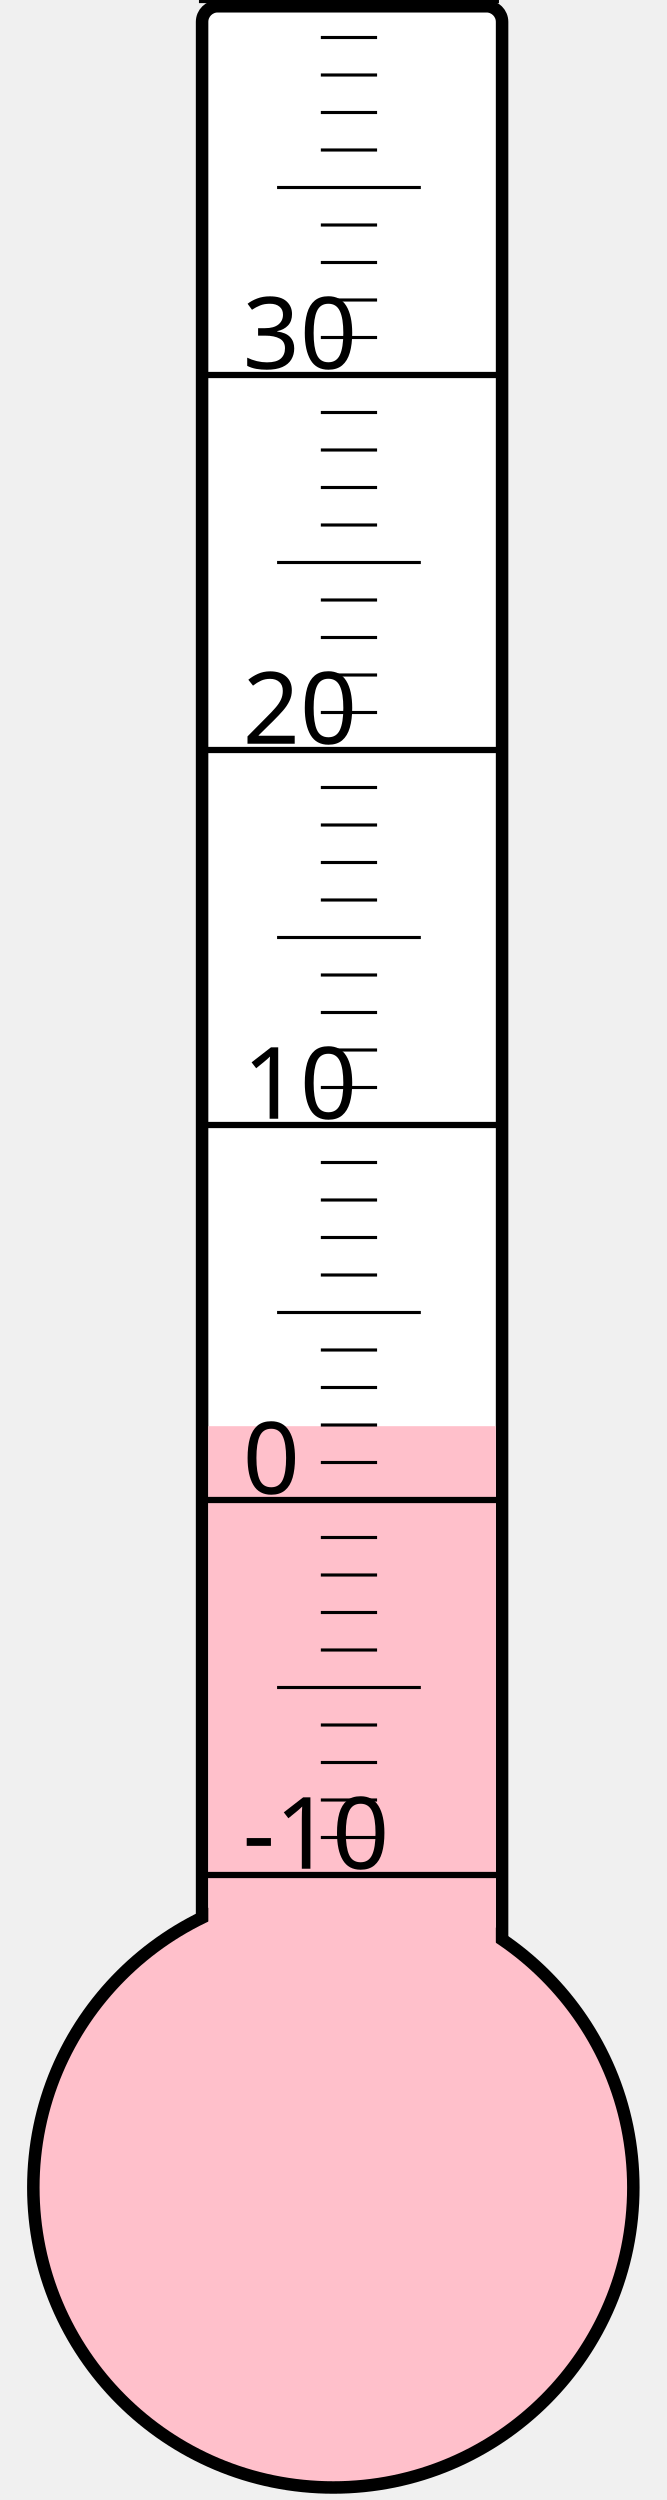
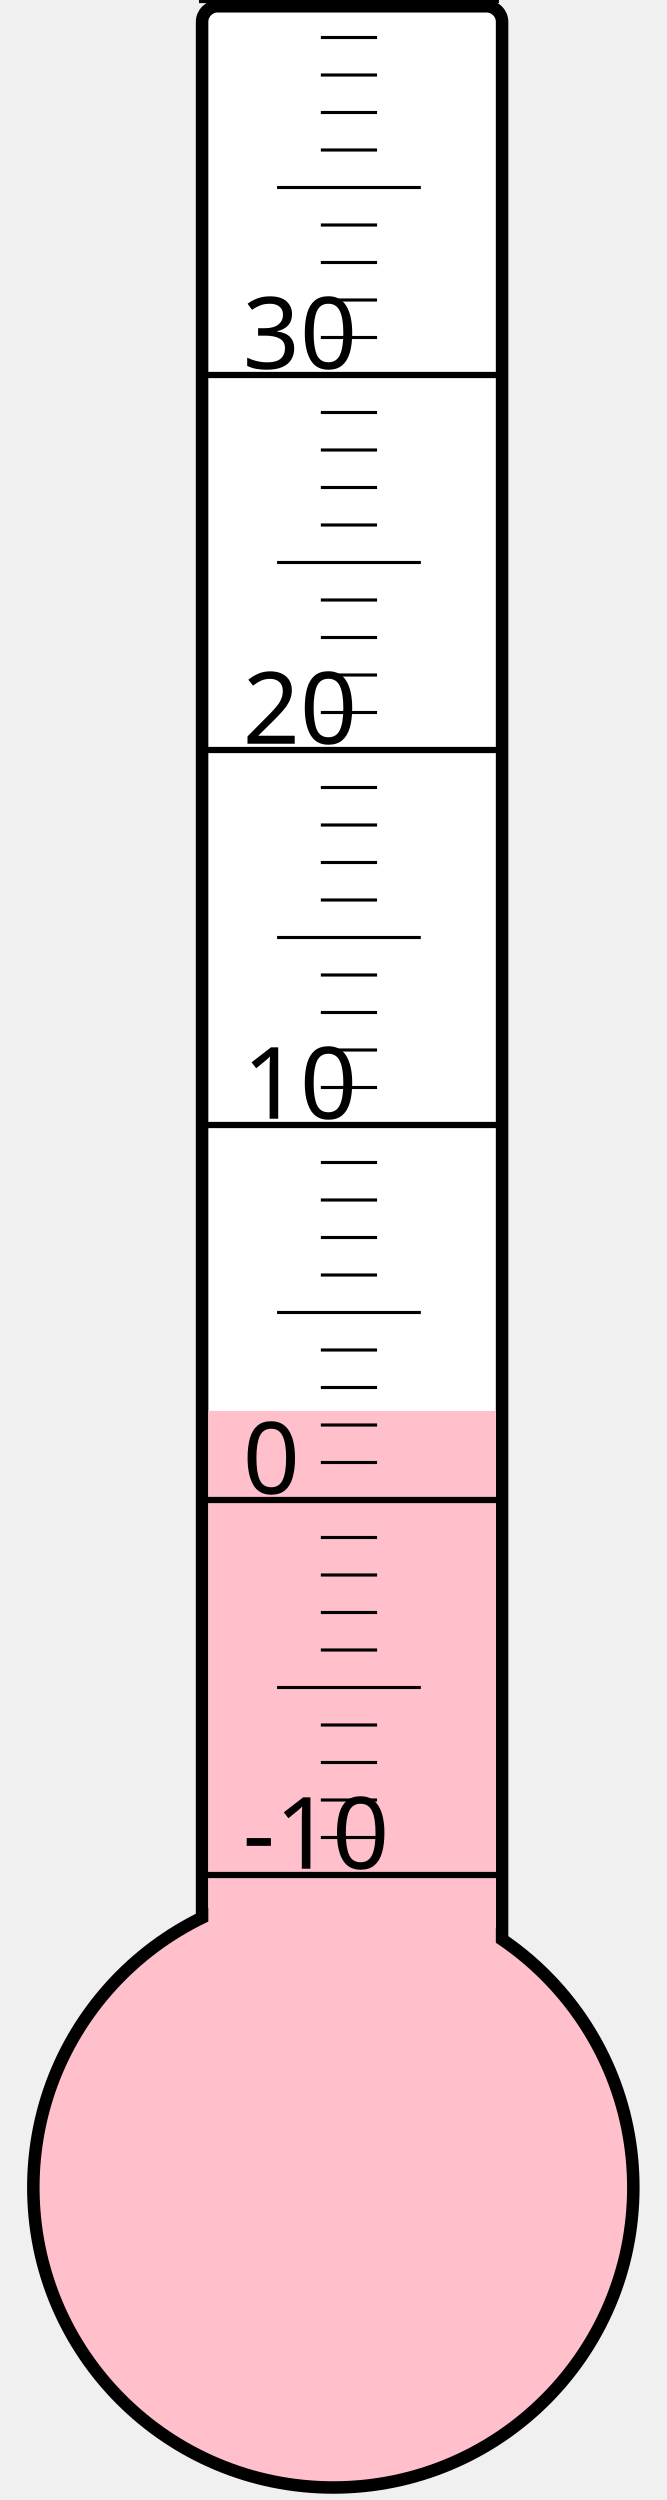
<svg xmlns="http://www.w3.org/2000/svg" width="40px" height="150px" viewBox="0 0 200 800">
  <rect width="200" height="800" x="0" y="0" style="fill: #ffffeb; fill-opacity: 0;" />
  <rect width="96" height="680" x="58" y="2" rx="5" ry="5" style="fill: white; fill-opacity: 1; stroke: black; stroke-width: 4;" />
  <circle cx="100" cy="700" r="96" style="fill: pink; stroke: black; stroke-width: 4;" />
-   <rect width="92" height="243.625" x="60" y="456.375" style="fill: pink; fill-opacity: 1; stroke-width: 0;" />
+   <rect width="92" height="248.5" x="60" y="451.5" style="fill: pink; fill-opacity: 1; stroke-width: 0;" />
  <text x="71" y="598" style="font-family: sans-serif; font-size: 24pt;">-10</text>
  <text x="71" y="478" style="font-family: sans-serif; font-size: 24pt;">0</text>
  <text x="71" y="358" style="font-family: sans-serif; font-size: 24pt;">10</text>
  <text x="71" y="238" style="font-family: sans-serif; font-size: 24pt;">20</text>
  <text x="71" y="118" style="font-family: sans-serif; font-size: 24pt;">30</text>
  <g style="stroke: black;">
    <line x1="57" y1="600" x2="153" y2="600" style="stroke-width: 2;" />
    <line x1="96" y1="588" x2="114" y2="588" style="stroke-width: 1;" />
    <line x1="96" y1="576" x2="114" y2="576" style="stroke-width: 1;" />
    <line x1="96" y1="564" x2="114" y2="564" style="stroke-width: 1;" />
    <line x1="96" y1="552" x2="114" y2="552" style="stroke-width: 1;" />
    <line x1="82" y1="540" x2="128" y2="540" style="stroke-width: 1;" />
    <line x1="96" y1="528" x2="114" y2="528" style="stroke-width: 1;" />
    <line x1="96" y1="516" x2="114" y2="516" style="stroke-width: 1;" />
    <line x1="96" y1="504" x2="114" y2="504" style="stroke-width: 1;" />
    <line x1="96" y1="492" x2="114" y2="492" style="stroke-width: 1;" />
    <line x1="57" y1="480" x2="153" y2="480" style="stroke-width: 2;" />
    <line x1="96" y1="468" x2="114" y2="468" style="stroke-width: 1;" />
    <line x1="96" y1="456" x2="114" y2="456" style="stroke-width: 1;" />
    <line x1="96" y1="444" x2="114" y2="444" style="stroke-width: 1;" />
    <line x1="96" y1="432" x2="114" y2="432" style="stroke-width: 1;" />
    <line x1="82" y1="420" x2="128" y2="420" style="stroke-width: 1;" />
    <line x1="96" y1="408" x2="114" y2="408" style="stroke-width: 1;" />
    <line x1="96" y1="396" x2="114" y2="396" style="stroke-width: 1;" />
    <line x1="96" y1="384" x2="114" y2="384" style="stroke-width: 1;" />
    <line x1="96" y1="372" x2="114" y2="372" style="stroke-width: 1;" />
    <line x1="57" y1="360" x2="153" y2="360" style="stroke-width: 2;" />
    <line x1="96" y1="348" x2="114" y2="348" style="stroke-width: 1;" />
    <line x1="96" y1="336" x2="114" y2="336" style="stroke-width: 1;" />
    <line x1="96" y1="324" x2="114" y2="324" style="stroke-width: 1;" />
    <line x1="96" y1="312" x2="114" y2="312" style="stroke-width: 1;" />
    <line x1="82" y1="300" x2="128" y2="300" style="stroke-width: 1;" />
    <line x1="96" y1="288" x2="114" y2="288" style="stroke-width: 1;" />
    <line x1="96" y1="276" x2="114" y2="276" style="stroke-width: 1;" />
    <line x1="96" y1="264" x2="114" y2="264" style="stroke-width: 1;" />
    <line x1="96" y1="252" x2="114" y2="252" style="stroke-width: 1;" />
    <line x1="57" y1="240" x2="153" y2="240" style="stroke-width: 2;" />
    <line x1="96" y1="228" x2="114" y2="228" style="stroke-width: 1;" />
    <line x1="96" y1="216" x2="114" y2="216" style="stroke-width: 1;" />
    <line x1="96" y1="204" x2="114" y2="204" style="stroke-width: 1;" />
    <line x1="96" y1="192" x2="114" y2="192" style="stroke-width: 1;" />
    <line x1="82" y1="180" x2="128" y2="180" style="stroke-width: 1;" />
    <line x1="96" y1="168" x2="114" y2="168" style="stroke-width: 1;" />
    <line x1="96" y1="156" x2="114" y2="156" style="stroke-width: 1;" />
    <line x1="96" y1="144" x2="114" y2="144" style="stroke-width: 1;" />
    <line x1="96" y1="132" x2="114" y2="132" style="stroke-width: 1;" />
    <line x1="57" y1="120" x2="153" y2="120" style="stroke-width: 2;" />
    <line x1="96" y1="108" x2="114" y2="108" style="stroke-width: 1;" />
    <line x1="96" y1="96" x2="114" y2="96" style="stroke-width: 1;" />
    <line x1="96" y1="84" x2="114" y2="84" style="stroke-width: 1;" />
    <line x1="96" y1="72" x2="114" y2="72" style="stroke-width: 1;" />
    <line x1="82" y1="60" x2="128" y2="60" style="stroke-width: 1;" />
    <line x1="96" y1="48" x2="114" y2="48" style="stroke-width: 1;" />
    <line x1="96" y1="36" x2="114" y2="36" style="stroke-width: 1;" />
    <line x1="96" y1="24" x2="114" y2="24" style="stroke-width: 1;" />
    <line x1="96" y1="12" x2="114" y2="12" style="stroke-width: 1;" />
    <line x1="57" y1="0" x2="153" y2="0" style="stroke-width: 2;" />
  </g>
</svg>
